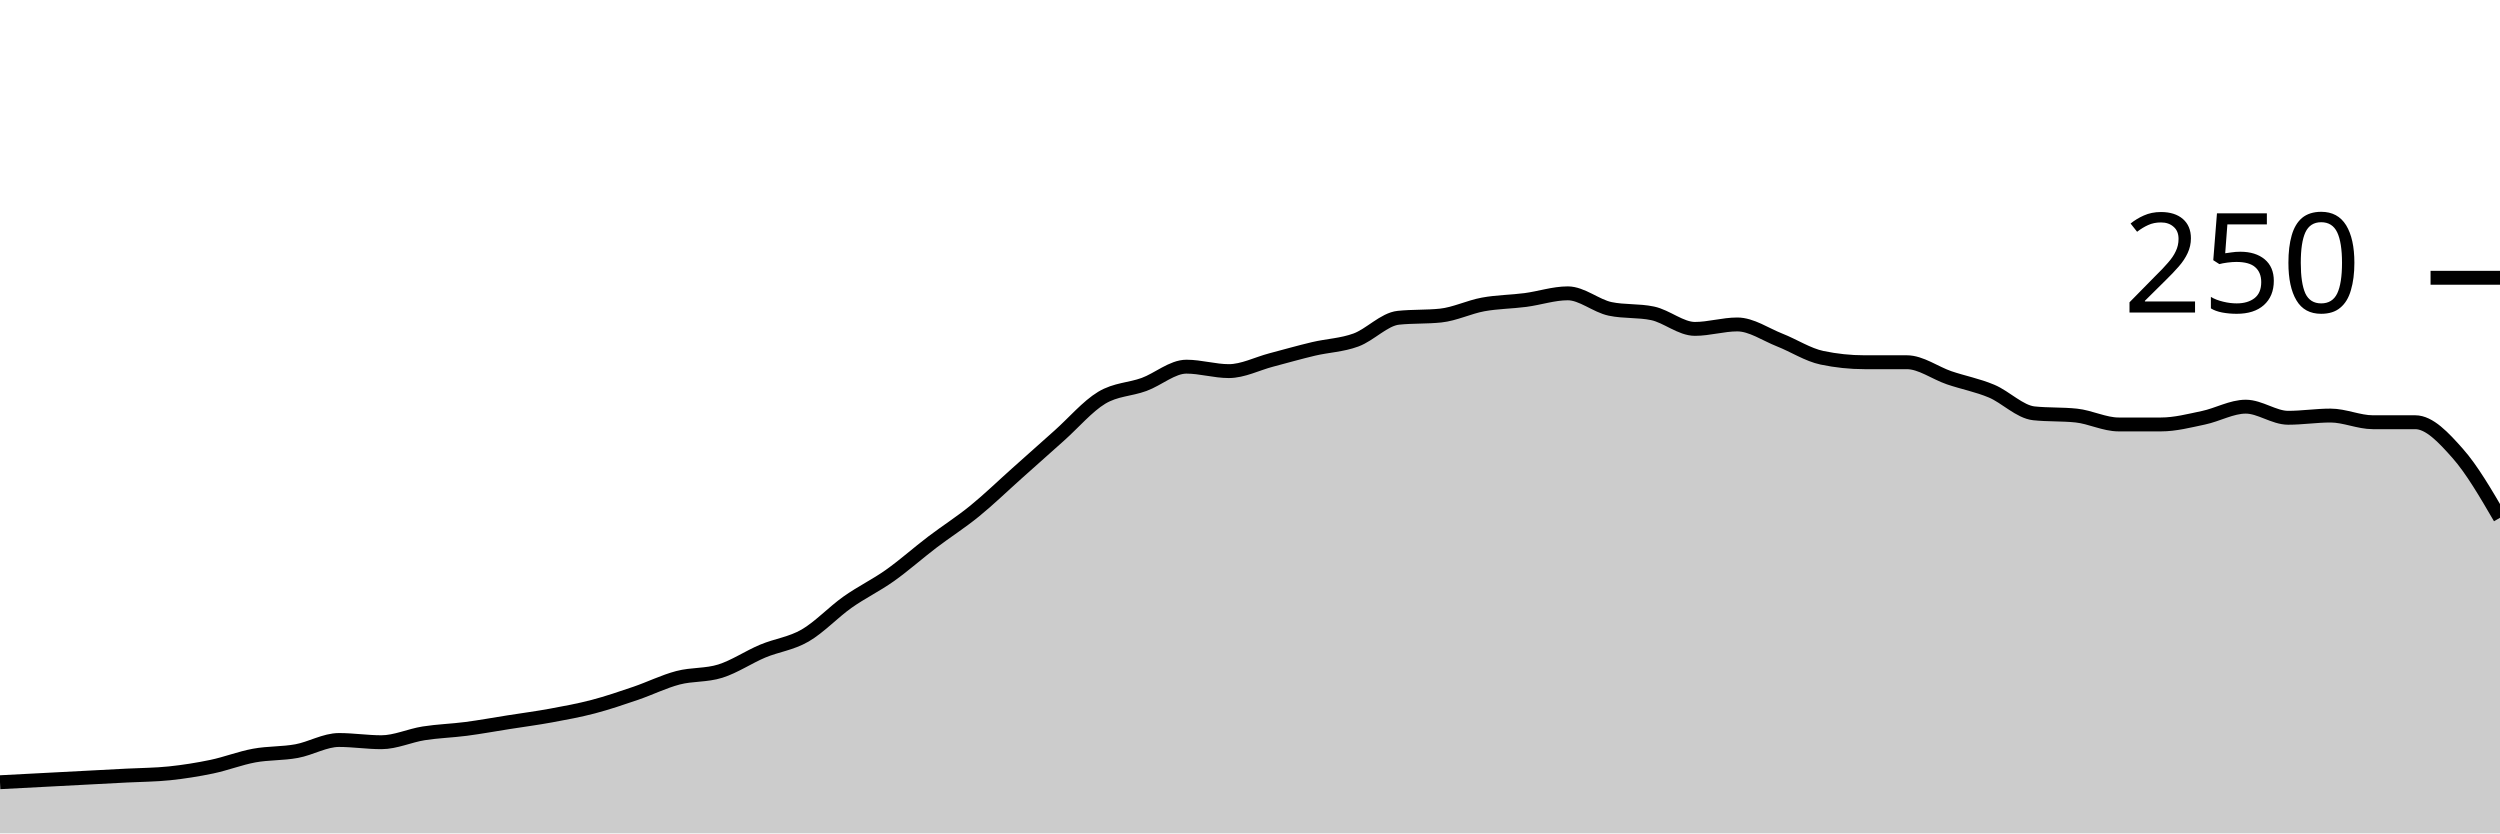
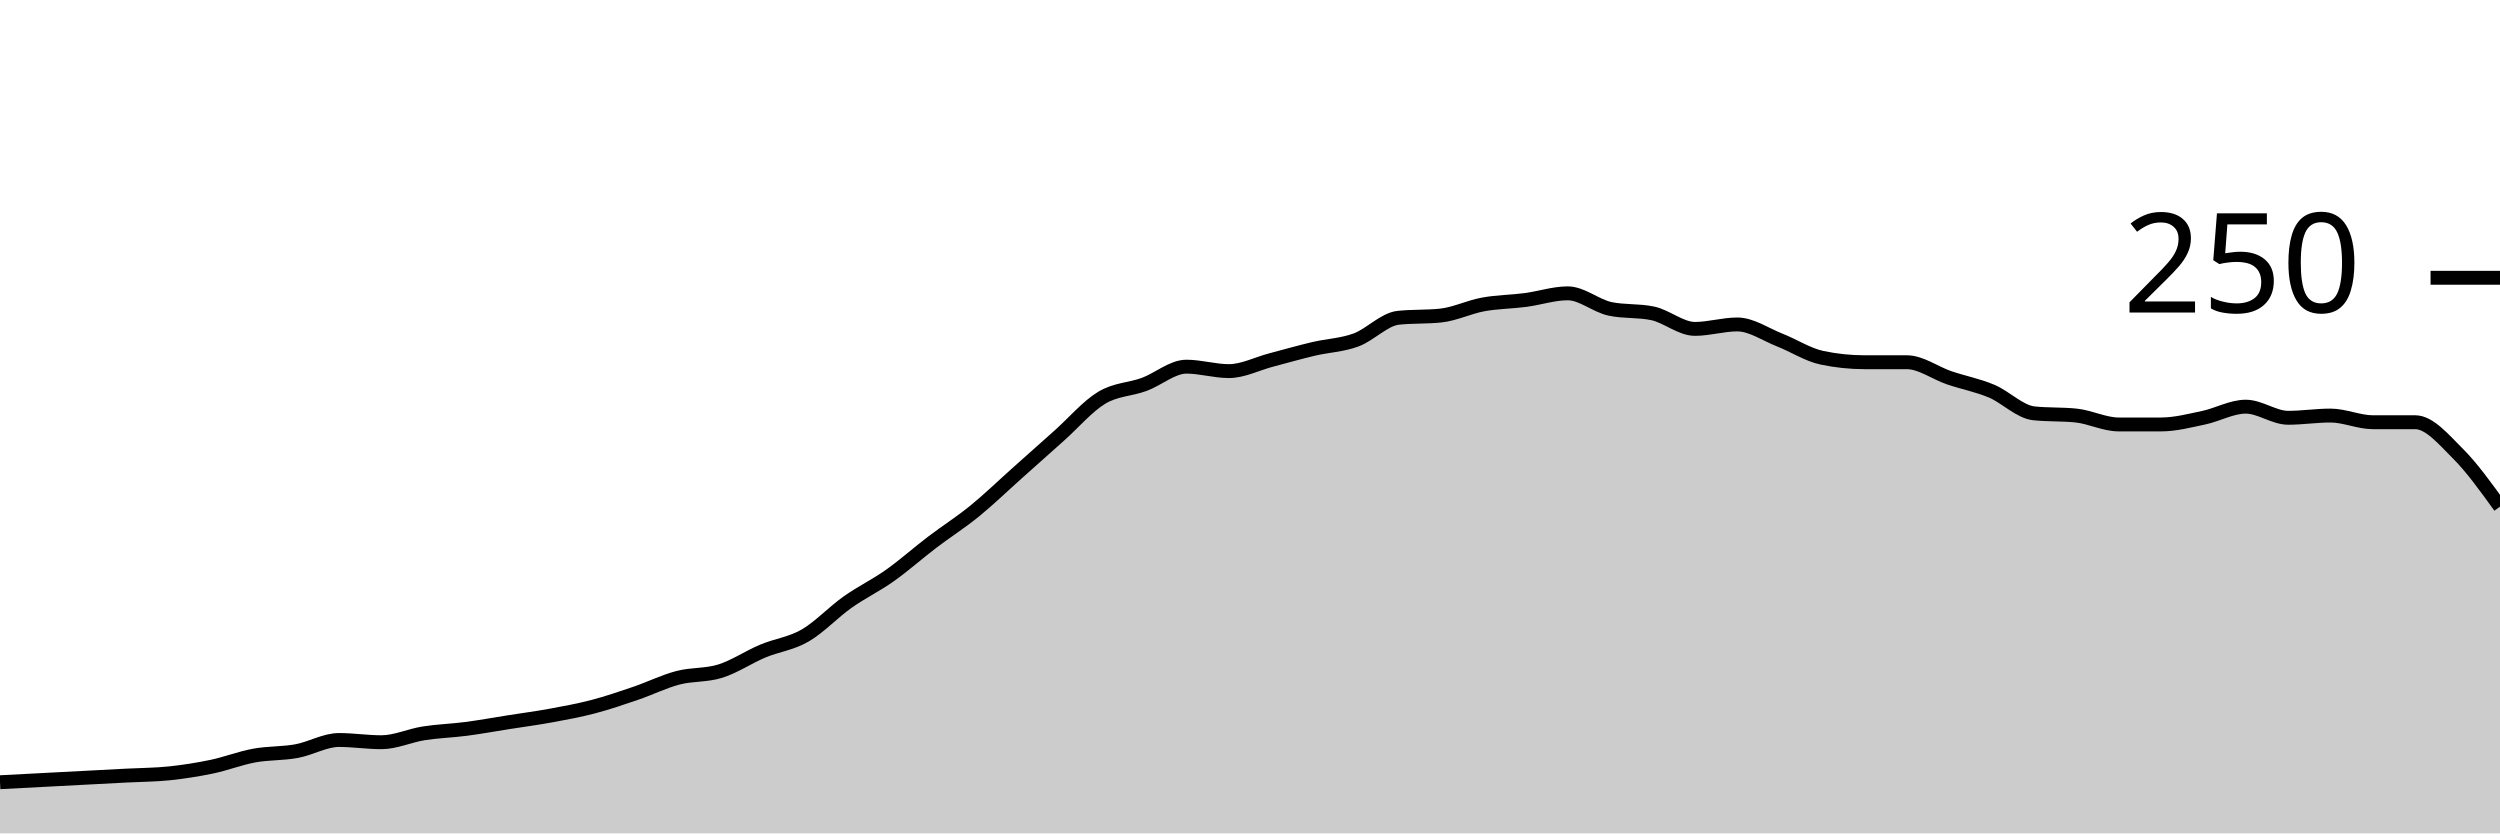
<svg xmlns="http://www.w3.org/2000/svg" viewBox="0 0 180 60">
  <g transform="translate(0,20)">
-     <path class="area" fill="rgba(0, 0, 0, 0.2)" d="M0,36.32C1.017,36.267,2.034,36.213,3.051,36.16C4.068,36.107,5.085,36.053,6.102,36C7.119,35.947,8.136,35.893,9.153,35.84C10.169,35.787,11.186,35.787,12.203,35.68C13.22,35.573,14.237,35.413,15.254,35.2C16.271,34.987,17.288,34.587,18.305,34.4C19.322,34.213,20.339,34.267,21.356,34.08C22.373,33.893,23.39,33.28,24.407,33.28C25.424,33.28,26.441,33.44,27.458,33.44C28.475,33.44,29.492,32.96,30.508,32.8C31.525,32.64,32.542,32.613,33.559,32.48C34.576,32.347,35.593,32.16,36.61,32C37.627,31.84,38.644,31.707,39.661,31.52C40.678,31.333,41.695,31.147,42.712,30.88C43.729,30.613,44.746,30.267,45.763,29.92C46.78,29.573,47.797,29.067,48.814,28.8C49.831,28.533,50.847,28.64,51.864,28.32C52.881,28,53.898,27.307,54.915,26.88C55.932,26.453,56.949,26.347,57.966,25.76C58.983,25.173,60,24.08,61.017,23.36C62.034,22.64,63.051,22.16,64.068,21.44C65.085,20.72,66.102,19.813,67.119,19.04C68.136,18.267,69.153,17.627,70.169,16.8C71.186,15.973,72.203,14.987,73.22,14.08C74.237,13.173,75.254,12.267,76.271,11.36C77.288,10.453,78.305,9.253,79.322,8.64C80.339,8.027,81.356,8.053,82.373,7.68C83.39,7.307,84.407,6.4,85.424,6.4C86.441,6.4,87.458,6.72,88.475,6.72C89.492,6.72,90.508,6.187,91.525,5.92C92.542,5.653,93.559,5.36,94.576,5.12C95.593,4.88,96.61,4.853,97.627,4.48C98.644,4.107,99.661,2.987,100.678,2.88C101.695,2.773,102.712,2.827,103.729,2.72C104.746,2.613,105.763,2.107,106.78,1.92C107.797,1.733,108.814,1.733,109.831,1.6C110.847,1.467,111.864,1.12,112.881,1.12C113.898,1.12,114.915,2.027,115.932,2.24C116.949,2.453,117.966,2.347,118.983,2.56C120,2.773,121.017,3.68,122.034,3.68C123.051,3.68,124.068,3.36,125.085,3.36C126.102,3.36,127.119,4.08,128.136,4.48C129.153,4.88,130.169,5.547,131.186,5.76C132.203,5.973,133.22,6.08,134.237,6.08C135.254,6.08,136.271,6.08,137.288,6.08C138.305,6.08,139.322,6.853,140.339,7.2C141.356,7.547,142.373,7.733,143.39,8.16C144.407,8.587,145.424,9.653,146.441,9.76C147.458,9.867,148.475,9.813,149.492,9.92C150.508,10.027,151.525,10.56,152.542,10.56C153.559,10.56,154.576,10.56,155.593,10.56C156.61,10.56,157.627,10.293,158.644,10.08C159.661,9.867,160.678,9.28,161.695,9.28C162.712,9.28,163.729,10.08,164.746,10.08C165.763,10.08,166.78,9.92,167.797,9.92C168.814,9.92,169.831,10.4,170.847,10.4C171.864,10.4,172.881,10.4,173.898,10.4C174.915,10.4,175.932,11.493,176.949,12.64C177.966,13.787,178.983,15.533,180,17.28L180,40C178.983,40,177.966,40,176.949,40C175.932,40,174.915,40,173.898,40C172.881,40,171.864,40,170.847,40C169.831,40,168.814,40,167.797,40C166.78,40,165.763,40,164.746,40C163.729,40,162.712,40,161.695,40C160.678,40,159.661,40,158.644,40C157.627,40,156.61,40,155.593,40C154.576,40,153.559,40,152.542,40C151.525,40,150.508,40,149.492,40C148.475,40,147.458,40,146.441,40C145.424,40,144.407,40,143.39,40C142.373,40,141.356,40,140.339,40C139.322,40,138.305,40,137.288,40C136.271,40,135.254,40,134.237,40C133.22,40,132.203,40,131.186,40C130.169,40,129.153,40,128.136,40C127.119,40,126.102,40,125.085,40C124.068,40,123.051,40,122.034,40C121.017,40,120,40,118.983,40C117.966,40,116.949,40,115.932,40C114.915,40,113.898,40,112.881,40C111.864,40,110.847,40,109.831,40C108.814,40,107.797,40,106.78,40C105.763,40,104.746,40,103.729,40C102.712,40,101.695,40,100.678,40C99.661,40,98.644,40,97.627,40C96.61,40,95.593,40,94.576,40C93.559,40,92.542,40,91.525,40C90.508,40,89.492,40,88.475,40C87.458,40,86.441,40,85.424,40C84.407,40,83.39,40,82.373,40C81.356,40,80.339,40,79.322,40C78.305,40,77.288,40,76.271,40C75.254,40,74.237,40,73.22,40C72.203,40,71.186,40,70.169,40C69.153,40,68.136,40,67.119,40C66.102,40,65.085,40,64.068,40C63.051,40,62.034,40,61.017,40C60,40,58.983,40,57.966,40C56.949,40,55.932,40,54.915,40C53.898,40,52.881,40,51.864,40C50.847,40,49.831,40,48.814,40C47.797,40,46.78,40,45.763,40C44.746,40,43.729,40,42.712,40C41.695,40,40.678,40,39.661,40C38.644,40,37.627,40,36.61,40C35.593,40,34.576,40,33.559,40C32.542,40,31.525,40,30.508,40C29.492,40,28.475,40,27.458,40C26.441,40,25.424,40,24.407,40C23.39,40,22.373,40,21.356,40C20.339,40,19.322,40,18.305,40C17.288,40,16.271,40,15.254,40C14.237,40,13.22,40,12.203,40C11.186,40,10.169,40,9.153,40C8.136,40,7.119,40,6.102,40C5.085,40,4.068,40,3.051,40C2.034,40,1.017,40,0,40Z" />
-     <path class="line" stroke="black" fill="none" d="M0,36.32C1.017,36.267,2.034,36.213,3.051,36.16C4.068,36.107,5.085,36.053,6.102,36C7.119,35.947,8.136,35.893,9.153,35.84C10.169,35.787,11.186,35.787,12.203,35.68C13.22,35.573,14.237,35.413,15.254,35.2C16.271,34.987,17.288,34.587,18.305,34.4C19.322,34.213,20.339,34.267,21.356,34.08C22.373,33.893,23.39,33.28,24.407,33.28C25.424,33.28,26.441,33.44,27.458,33.44C28.475,33.44,29.492,32.96,30.508,32.8C31.525,32.64,32.542,32.613,33.559,32.48C34.576,32.347,35.593,32.16,36.61,32C37.627,31.84,38.644,31.707,39.661,31.52C40.678,31.333,41.695,31.147,42.712,30.88C43.729,30.613,44.746,30.267,45.763,29.92C46.78,29.573,47.797,29.067,48.814,28.8C49.831,28.533,50.847,28.64,51.864,28.32C52.881,28,53.898,27.307,54.915,26.88C55.932,26.453,56.949,26.347,57.966,25.76C58.983,25.173,60,24.08,61.017,23.36C62.034,22.64,63.051,22.16,64.068,21.44C65.085,20.72,66.102,19.813,67.119,19.04C68.136,18.267,69.153,17.627,70.169,16.8C71.186,15.973,72.203,14.987,73.22,14.08C74.237,13.173,75.254,12.267,76.271,11.36C77.288,10.453,78.305,9.253,79.322,8.64C80.339,8.027,81.356,8.053,82.373,7.68C83.39,7.307,84.407,6.4,85.424,6.4C86.441,6.4,87.458,6.72,88.475,6.72C89.492,6.72,90.508,6.187,91.525,5.92C92.542,5.653,93.559,5.36,94.576,5.12C95.593,4.88,96.61,4.853,97.627,4.48C98.644,4.107,99.661,2.987,100.678,2.88C101.695,2.773,102.712,2.827,103.729,2.72C104.746,2.613,105.763,2.107,106.78,1.92C107.797,1.733,108.814,1.733,109.831,1.6C110.847,1.467,111.864,1.12,112.881,1.12C113.898,1.12,114.915,2.027,115.932,2.24C116.949,2.453,117.966,2.347,118.983,2.56C120,2.773,121.017,3.68,122.034,3.68C123.051,3.68,124.068,3.36,125.085,3.36C126.102,3.36,127.119,4.08,128.136,4.48C129.153,4.88,130.169,5.547,131.186,5.76C132.203,5.973,133.22,6.08,134.237,6.08C135.254,6.08,136.271,6.08,137.288,6.08C138.305,6.08,139.322,6.853,140.339,7.2C141.356,7.547,142.373,7.733,143.39,8.16C144.407,8.587,145.424,9.653,146.441,9.76C147.458,9.867,148.475,9.813,149.492,9.92C150.508,10.027,151.525,10.56,152.542,10.56C153.559,10.56,154.576,10.56,155.593,10.56C156.61,10.56,157.627,10.293,158.644,10.08C159.661,9.867,160.678,9.28,161.695,9.28C162.712,9.28,163.729,10.08,164.746,10.08C165.763,10.08,166.78,9.92,167.797,9.92C168.814,9.92,169.831,10.4,170.847,10.4C171.864,10.4,172.881,10.4,173.898,10.4C174.915,10.4,175.932,11.493,176.949,12.64C177.966,13.787,178.983,15.533,180,17.28" />
+     <path class="area" fill="rgba(0, 0, 0, 0.2)" d="M0,36.32C1.017,36.267,2.034,36.213,3.051,36.16C4.068,36.107,5.085,36.053,6.102,36C7.119,35.947,8.136,35.893,9.153,35.84C10.169,35.787,11.186,35.787,12.203,35.68C13.22,35.573,14.237,35.413,15.254,35.2C16.271,34.987,17.288,34.587,18.305,34.4C19.322,34.213,20.339,34.267,21.356,34.08C22.373,33.893,23.39,33.28,24.407,33.28C25.424,33.28,26.441,33.44,27.458,33.44C28.475,33.44,29.492,32.96,30.508,32.8C31.525,32.64,32.542,32.613,33.559,32.48C34.576,32.347,35.593,32.16,36.61,32C37.627,31.84,38.644,31.707,39.661,31.52C40.678,31.333,41.695,31.147,42.712,30.88C43.729,30.613,44.746,30.267,45.763,29.92C46.78,29.573,47.797,29.067,48.814,28.8C49.831,28.533,50.847,28.64,51.864,28.32C52.881,28,53.898,27.307,54.915,26.88C55.932,26.453,56.949,26.347,57.966,25.76C58.983,25.173,60,24.08,61.017,23.36C62.034,22.64,63.051,22.16,64.068,21.44C65.085,20.72,66.102,19.813,67.119,19.04C68.136,18.267,69.153,17.627,70.169,16.8C71.186,15.973,72.203,14.987,73.22,14.08C74.237,13.173,75.254,12.267,76.271,11.36C77.288,10.453,78.305,9.253,79.322,8.64C80.339,8.027,81.356,8.053,82.373,7.68C83.39,7.307,84.407,6.4,85.424,6.4C86.441,6.4,87.458,6.72,88.475,6.72C89.492,6.72,90.508,6.187,91.525,5.92C92.542,5.653,93.559,5.36,94.576,5.12C95.593,4.88,96.61,4.853,97.627,4.48C98.644,4.107,99.661,2.987,100.678,2.88C101.695,2.773,102.712,2.827,103.729,2.72C104.746,2.613,105.763,2.107,106.78,1.92C107.797,1.733,108.814,1.733,109.831,1.6C110.847,1.467,111.864,1.12,112.881,1.12C113.898,1.12,114.915,2.027,115.932,2.24C116.949,2.453,117.966,2.347,118.983,2.56C120,2.773,121.017,3.68,122.034,3.68C123.051,3.68,124.068,3.36,125.085,3.36C126.102,3.36,127.119,4.08,128.136,4.48C129.153,4.88,130.169,5.547,131.186,5.76C132.203,5.973,133.22,6.08,134.237,6.08C135.254,6.08,136.271,6.08,137.288,6.08C138.305,6.08,139.322,6.853,140.339,7.2C141.356,7.547,142.373,7.733,143.39,8.16C144.407,8.587,145.424,9.653,146.441,9.76C147.458,9.867,148.475,9.813,149.492,9.92C150.508,10.027,151.525,10.56,152.542,10.56C153.559,10.56,154.576,10.56,155.593,10.56C156.61,10.56,157.627,10.293,158.644,10.08C159.661,9.867,160.678,9.28,161.695,9.28C162.712,9.28,163.729,10.08,164.746,10.08C165.763,10.08,166.78,9.92,167.797,9.92C168.814,9.92,169.831,10.4,170.847,10.4C171.864,10.4,172.881,10.4,173.898,10.4C174.915,10.4,175.932,11.627,176.949,12.64C177.966,13.653,178.983,15.067,180,16.48L180,40C178.983,40,177.966,40,176.949,40C175.932,40,174.915,40,173.898,40C172.881,40,171.864,40,170.847,40C169.831,40,168.814,40,167.797,40C166.78,40,165.763,40,164.746,40C163.729,40,162.712,40,161.695,40C160.678,40,159.661,40,158.644,40C157.627,40,156.61,40,155.593,40C154.576,40,153.559,40,152.542,40C151.525,40,150.508,40,149.492,40C148.475,40,147.458,40,146.441,40C145.424,40,144.407,40,143.39,40C142.373,40,141.356,40,140.339,40C139.322,40,138.305,40,137.288,40C136.271,40,135.254,40,134.237,40C133.22,40,132.203,40,131.186,40C130.169,40,129.153,40,128.136,40C127.119,40,126.102,40,125.085,40C124.068,40,123.051,40,122.034,40C121.017,40,120,40,118.983,40C117.966,40,116.949,40,115.932,40C114.915,40,113.898,40,112.881,40C111.864,40,110.847,40,109.831,40C108.814,40,107.797,40,106.78,40C105.763,40,104.746,40,103.729,40C102.712,40,101.695,40,100.678,40C99.661,40,98.644,40,97.627,40C96.61,40,95.593,40,94.576,40C93.559,40,92.542,40,91.525,40C90.508,40,89.492,40,88.475,40C87.458,40,86.441,40,85.424,40C84.407,40,83.39,40,82.373,40C81.356,40,80.339,40,79.322,40C78.305,40,77.288,40,76.271,40C75.254,40,74.237,40,73.22,40C72.203,40,71.186,40,70.169,40C69.153,40,68.136,40,67.119,40C66.102,40,65.085,40,64.068,40C63.051,40,62.034,40,61.017,40C60,40,58.983,40,57.966,40C56.949,40,55.932,40,54.915,40C53.898,40,52.881,40,51.864,40C50.847,40,49.831,40,48.814,40C47.797,40,46.78,40,45.763,40C44.746,40,43.729,40,42.712,40C41.695,40,40.678,40,39.661,40C38.644,40,37.627,40,36.61,40C35.593,40,34.576,40,33.559,40C32.542,40,31.525,40,30.508,40C29.492,40,28.475,40,27.458,40C26.441,40,25.424,40,24.407,40C23.39,40,22.373,40,21.356,40C20.339,40,19.322,40,18.305,40C17.288,40,16.271,40,15.254,40C14.237,40,13.22,40,12.203,40C11.186,40,10.169,40,9.153,40C8.136,40,7.119,40,6.102,40C5.085,40,4.068,40,3.051,40C2.034,40,1.017,40,0,40Z" />
+     <path class="line" stroke="black" fill="none" d="M0,36.32C1.017,36.267,2.034,36.213,3.051,36.16C4.068,36.107,5.085,36.053,6.102,36C7.119,35.947,8.136,35.893,9.153,35.84C10.169,35.787,11.186,35.787,12.203,35.68C13.22,35.573,14.237,35.413,15.254,35.2C16.271,34.987,17.288,34.587,18.305,34.4C19.322,34.213,20.339,34.267,21.356,34.08C22.373,33.893,23.39,33.28,24.407,33.28C25.424,33.28,26.441,33.44,27.458,33.44C28.475,33.44,29.492,32.96,30.508,32.8C31.525,32.64,32.542,32.613,33.559,32.48C34.576,32.347,35.593,32.16,36.61,32C37.627,31.84,38.644,31.707,39.661,31.52C40.678,31.333,41.695,31.147,42.712,30.88C43.729,30.613,44.746,30.267,45.763,29.92C46.78,29.573,47.797,29.067,48.814,28.8C49.831,28.533,50.847,28.64,51.864,28.32C52.881,28,53.898,27.307,54.915,26.88C55.932,26.453,56.949,26.347,57.966,25.76C58.983,25.173,60,24.08,61.017,23.36C62.034,22.64,63.051,22.16,64.068,21.44C65.085,20.72,66.102,19.813,67.119,19.04C68.136,18.267,69.153,17.627,70.169,16.8C71.186,15.973,72.203,14.987,73.22,14.08C74.237,13.173,75.254,12.267,76.271,11.36C77.288,10.453,78.305,9.253,79.322,8.64C80.339,8.027,81.356,8.053,82.373,7.68C83.39,7.307,84.407,6.4,85.424,6.4C86.441,6.4,87.458,6.72,88.475,6.72C89.492,6.72,90.508,6.187,91.525,5.92C92.542,5.653,93.559,5.36,94.576,5.12C95.593,4.88,96.61,4.853,97.627,4.48C98.644,4.107,99.661,2.987,100.678,2.88C101.695,2.773,102.712,2.827,103.729,2.72C104.746,2.613,105.763,2.107,106.78,1.92C107.797,1.733,108.814,1.733,109.831,1.6C110.847,1.467,111.864,1.12,112.881,1.12C113.898,1.12,114.915,2.027,115.932,2.24C116.949,2.453,117.966,2.347,118.983,2.56C120,2.773,121.017,3.68,122.034,3.68C123.051,3.68,124.068,3.36,125.085,3.36C126.102,3.36,127.119,4.08,128.136,4.48C129.153,4.88,130.169,5.547,131.186,5.76C132.203,5.973,133.22,6.08,134.237,6.08C135.254,6.08,136.271,6.08,137.288,6.08C138.305,6.08,139.322,6.853,140.339,7.2C141.356,7.547,142.373,7.733,143.39,8.16C144.407,8.587,145.424,9.653,146.441,9.76C147.458,9.867,148.475,9.813,149.492,9.92C150.508,10.027,151.525,10.56,152.542,10.56C153.559,10.56,154.576,10.56,155.593,10.56C156.61,10.56,157.627,10.293,158.644,10.08C159.661,9.867,160.678,9.28,161.695,9.28C162.712,9.28,163.729,10.08,164.746,10.08C165.763,10.08,166.78,9.92,167.797,9.92C168.814,9.92,169.831,10.4,170.847,10.4C171.864,10.4,172.881,10.4,173.898,10.4C174.915,10.4,175.932,11.627,176.949,12.64C177.966,13.653,178.983,15.067,180,16.48" />
    <path class="axis-ceiling" stroke-width="1" stroke="black" fill="none" d="M175,0L180,0" />
    <text class="axis-ceiling-label" font-family="sans-serif" text-anchor="end" font-size="10px" x="170" y="2.5">250</text>
  </g>
</svg>
